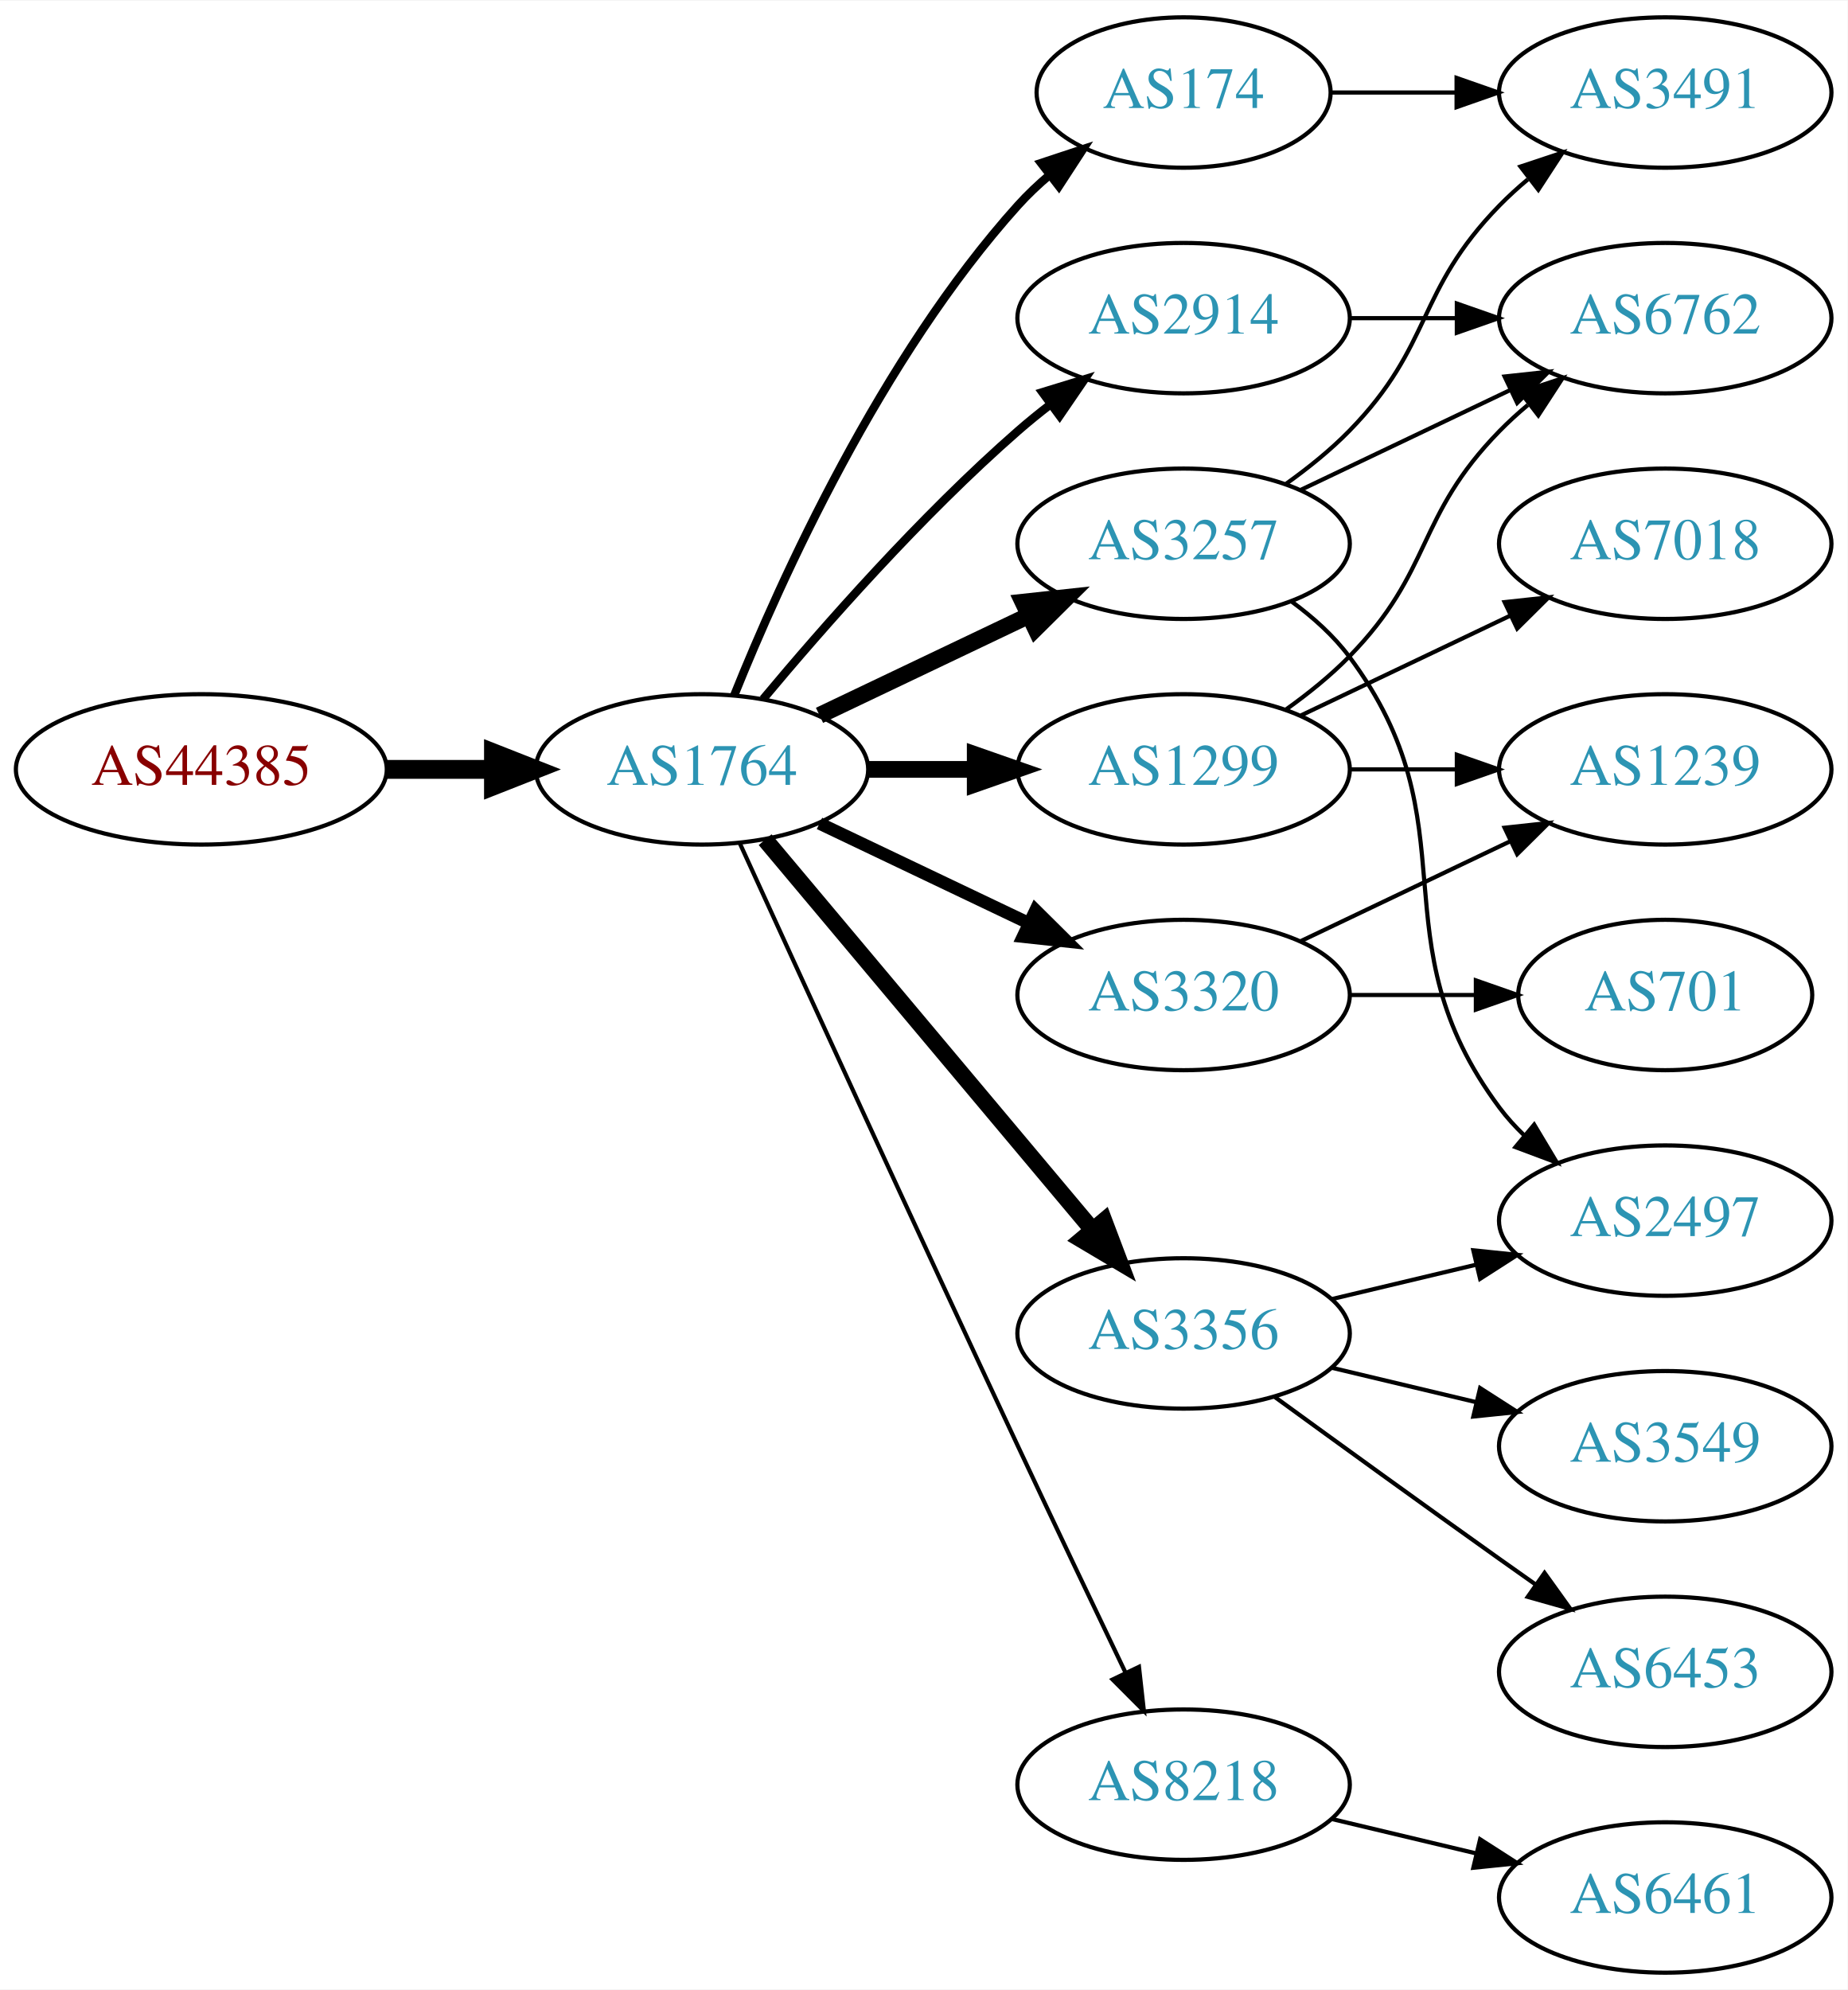
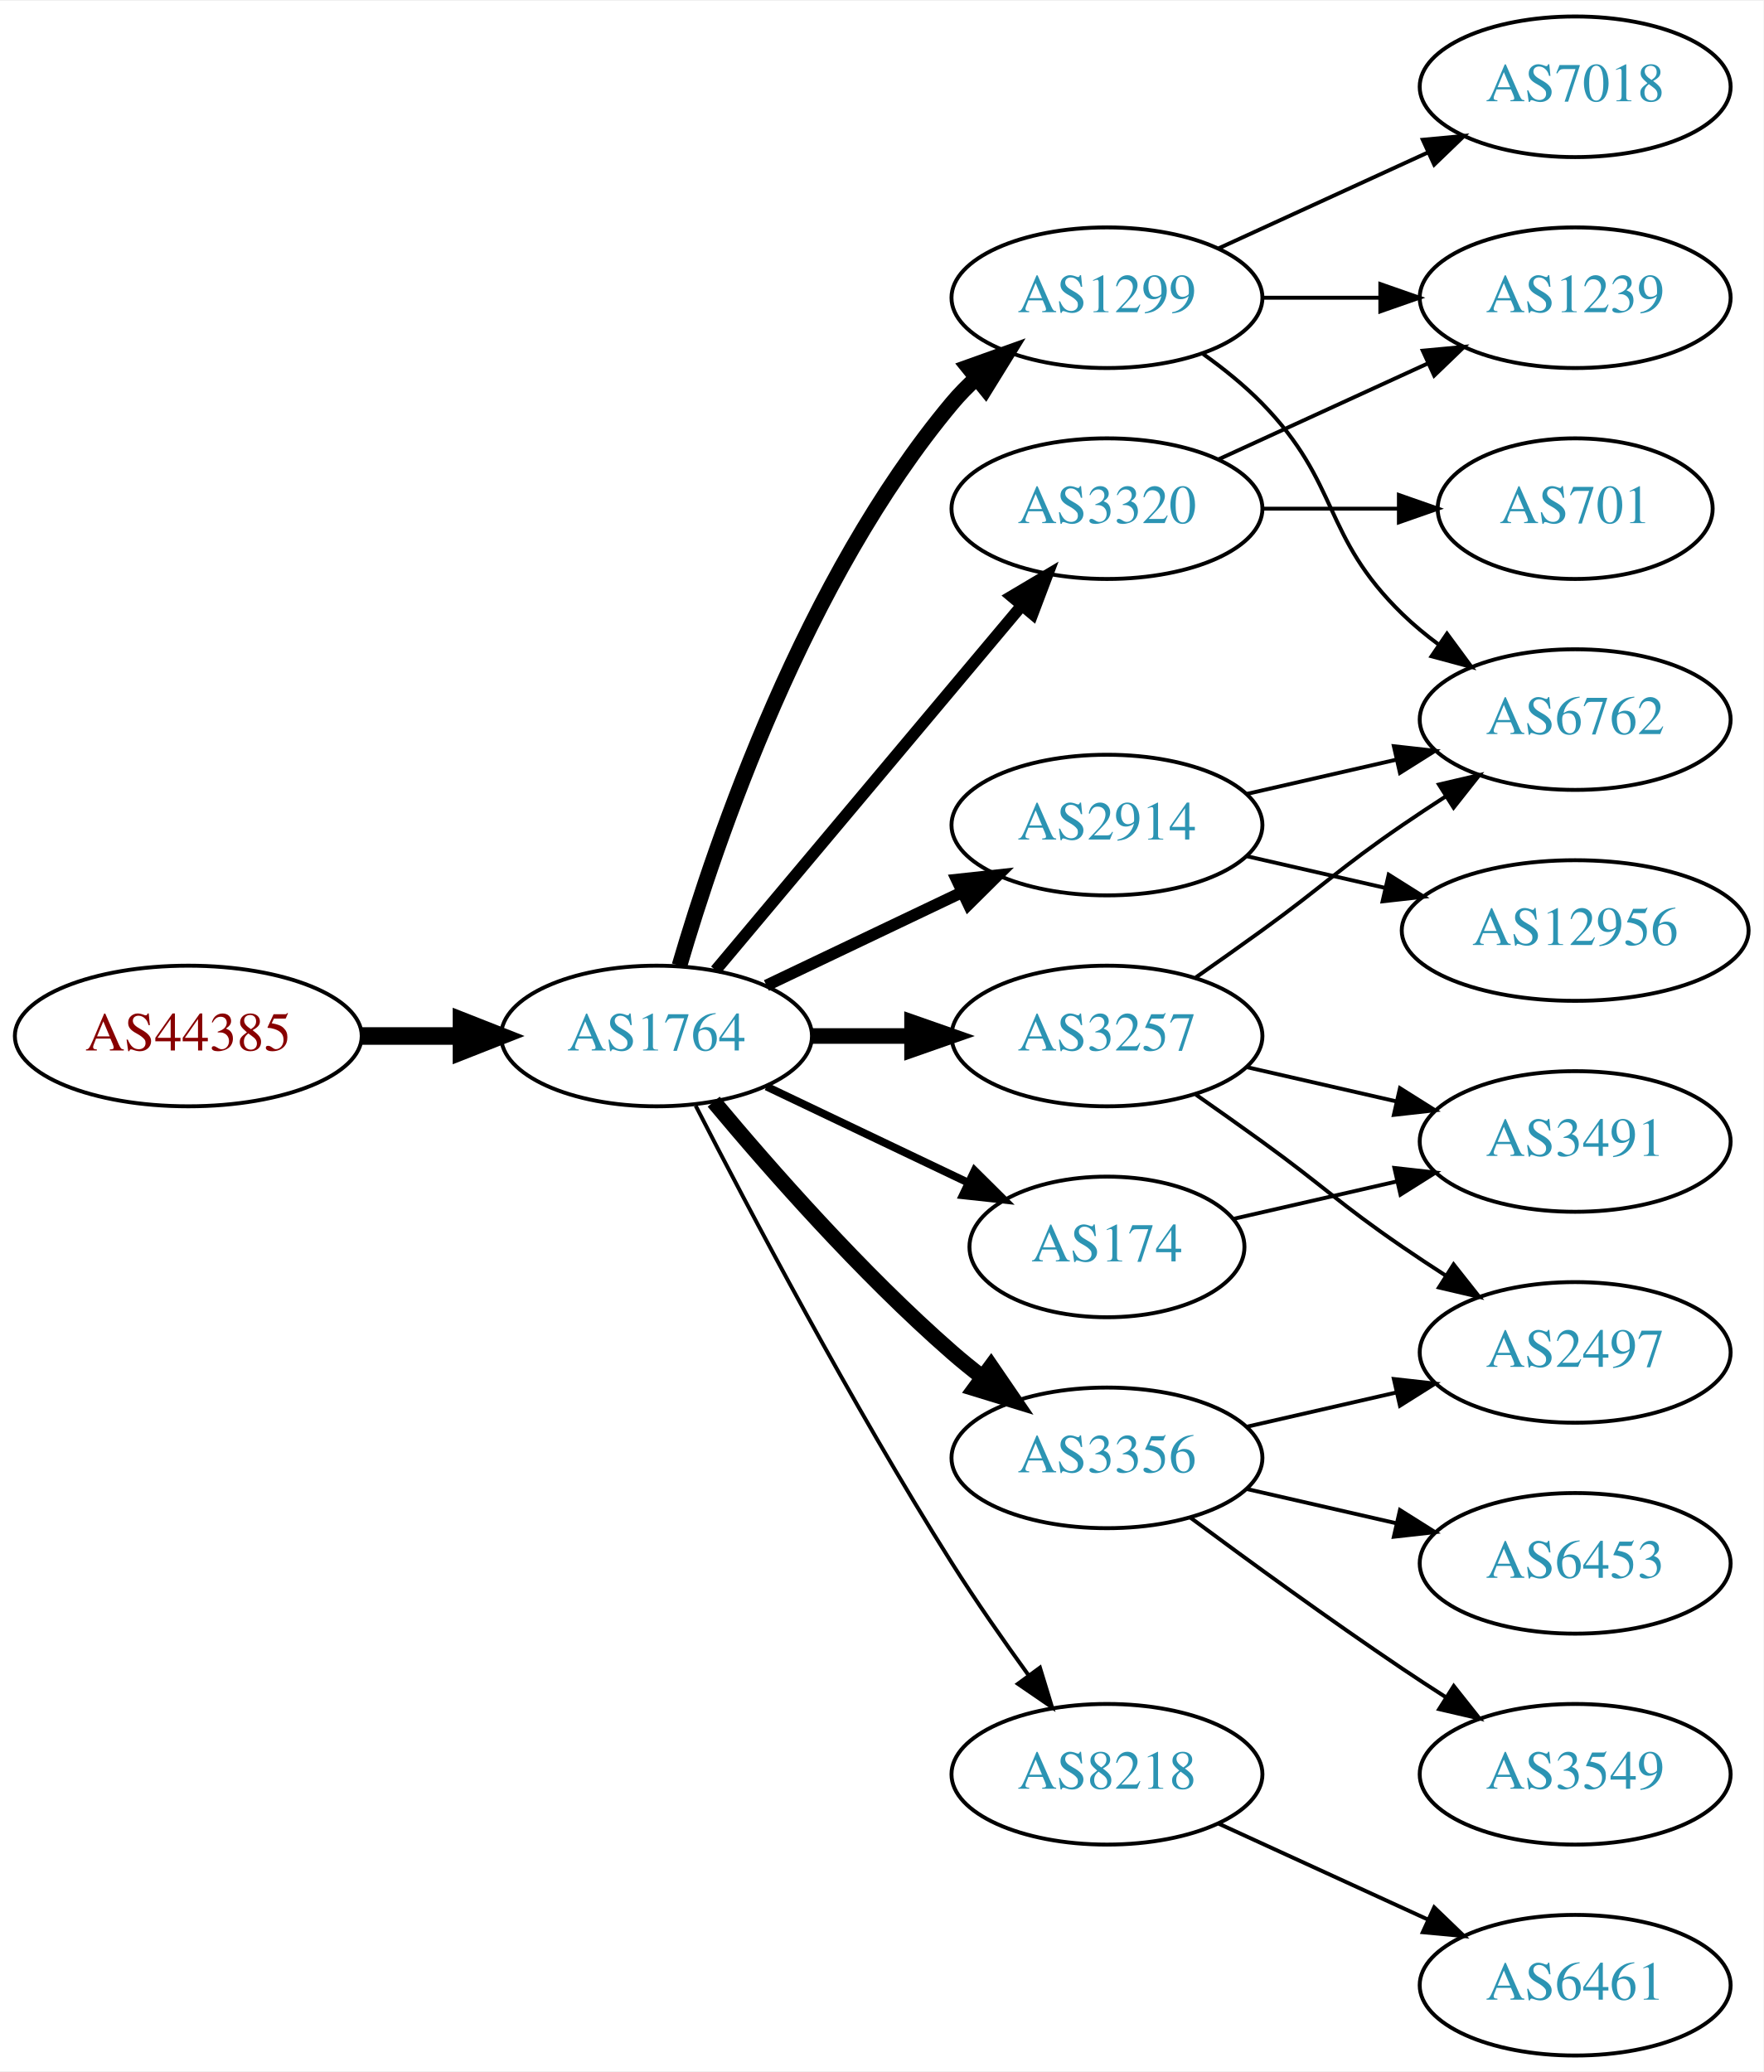
- <svg xmlns="http://www.w3.org/2000/svg" xmlns:xlink="http://www.w3.org/1999/xlink" width="442pt" height="476pt" viewBox="0.00 0.00 442.27 476.00">
-   <g id="graph0" class="graph" transform="scale(1 1) rotate(0) translate(4 472)">
-     <polygon fill="white" stroke="none" points="-4,4 -4,-472 438.271,-472 438.271,4 -4,4" />
+ <svg xmlns="http://www.w3.org/2000/svg" xmlns:xlink="http://www.w3.org/1999/xlink" width="451pt" height="530pt" viewBox="0.00 0.00 451.37 530.00">
+   <g id="graph0" class="graph" transform="scale(1 1) rotate(0) translate(4 526)">
+     <polygon fill="white" stroke="none" points="-4,4 -4,-526 447.37,-526 447.37,4 -4,4" />
    <g id="node1" class="node">
      <g id="a_node1">
        <a xlink:href="/asn/44385" xlink:title="AS44385 ~ NA-NET Communications GmbH [AT]">
-           <ellipse fill="#ffffff" stroke="black" cx="44.196" cy="-288" rx="44.393" ry="18" />
-           <text text-anchor="middle" x="44.196" y="-284.3" font-family="Times,serif" font-size="14.00" fill="#880000">AS44385</text>
+           <ellipse fill="#ffffff" stroke="black" cx="44.196" cy="-261" rx="44.393" ry="18" />
+           <text text-anchor="middle" x="44.196" y="-257.3" font-family="Times,serif" font-size="14.00" fill="#880000">AS44385</text>
        </a>
      </g>
    </g>
    <g id="node2" class="node">
      <g id="a_node2">
        <a xlink:href="/asn/1764" xlink:title="AS1764 ~ NEXTLAYER-AS [AT]">
-           <ellipse fill="#ffffff" stroke="black" cx="164.039" cy="-288" rx="39.794" ry="18" />
-           <text text-anchor="middle" x="164.039" y="-284.3" font-family="Times,serif" font-size="14.00" fill="#2c94b3">AS1764</text>
+           <ellipse fill="#ffffff" stroke="black" cx="164.039" cy="-261" rx="39.794" ry="18" />
+           <text text-anchor="middle" x="164.039" y="-257.3" font-family="Times,serif" font-size="14.00" fill="#2c94b3">AS1764</text>
        </a>
      </g>
    </g>
    <g id="edge1" class="edge">
-       <path fill="none" stroke="black" stroke-width="4.5" d="M88.407,-288C96.72,-288 105.482,-288 113.965,-288" />
-       <polygon fill="black" stroke="black" stroke-width="4.5" points="114.123,-291.938 124.123,-288 114.123,-284.063 114.123,-291.938" />
+       <path fill="none" stroke="black" stroke-width="4.5" d="M88.407,-261C96.72,-261 105.482,-261 113.965,-261" />
+       <polygon fill="black" stroke="black" stroke-width="4.5" points="114.123,-264.938 124.123,-261 114.123,-257.063 114.123,-264.938" />
    </g>
    <g id="node3" class="node">
      <g id="a_node3">
-         <a xlink:href="/asn/174" xlink:title="AS174 ~ Cogent Communications [US]">
-           <ellipse fill="#ffffff" stroke="black" cx="279.332" cy="-450" rx="35.194" ry="18" />
-           <text text-anchor="middle" x="279.332" y="-446.3" font-family="Times,serif" font-size="14.00" fill="#2c94b3">AS174</text>
+         <a xlink:href="/asn/3257" xlink:title="AS3257 ~ GTT [DE]">
+           <ellipse fill="#ffffff" stroke="black" cx="279.332" cy="-261" rx="39.794" ry="18" />
+           <text text-anchor="middle" x="279.332" y="-257.3" font-family="Times,serif" font-size="14.00" fill="#2c94b3">AS3257</text>
        </a>
      </g>
    </g>
    <g id="edge2" class="edge">
-       <path fill="none" stroke="black" stroke-width="2" d="M171.786,-305.787C182.837,-333.243 206.891,-386.578 239.685,-423 242.001,-425.572 244.606,-428.03 247.341,-430.343" />
-       <polygon fill="black" stroke="black" stroke-width="2" points="245.207,-433.117 255.264,-436.448 249.479,-427.572 245.207,-433.117" />
+       <path fill="none" stroke="black" stroke-width="4" d="M203.711,-261C211.914,-261 220.678,-261 229.21,-261" />
+       <polygon fill="black" stroke="black" stroke-width="4" points="229.449,-264.5 239.449,-261 229.449,-257.5 229.449,-264.5" />
    </g>
    <g id="node4" class="node">
      <g id="a_node4">
-         <a xlink:href="/asn/8218" xlink:title="AS8218 ~ legacy Neotelecoms [FR]">
-           <ellipse fill="#ffffff" stroke="black" cx="279.332" cy="-45" rx="39.794" ry="18" />
-           <text text-anchor="middle" x="279.332" y="-41.3" font-family="Times,serif" font-size="14.00" fill="#2c94b3">AS8218</text>
+         <a xlink:href="/asn/3356" xlink:title="AS3356 ~ Level 3 Parent, LLC [US]">
+           <ellipse fill="#ffffff" stroke="black" cx="279.332" cy="-153" rx="39.794" ry="18" />
+           <text text-anchor="middle" x="279.332" y="-149.3" font-family="Times,serif" font-size="14.00" fill="#2c94b3">AS3356</text>
        </a>
      </g>
    </g>
    <g id="edge3" class="edge">
-       <path fill="none" stroke="black" d="M173.026,-270.464C186.602,-240.704 215.099,-178.43 239.685,-126 248.176,-107.892 257.868,-87.579 265.422,-71.825" />
-       <polygon fill="black" stroke="black" points="268.647,-73.195 269.82,-62.665 262.337,-70.165 268.647,-73.195" />
+       <path fill="none" stroke="black" stroke-width="4" d="M178.669,-244.183C192.951,-227.071 216.498,-200.255 239.685,-180 242.151,-177.846 244.789,-175.706 247.487,-173.628" />
+       <polygon fill="black" stroke="black" stroke-width="4" points="249.66,-176.375 255.641,-167.63 245.512,-170.736 249.66,-176.375" />
    </g>
    <g id="node5" class="node">
      <g id="a_node5">
        <a xlink:href="/asn/1299" xlink:title="AS1299 ~ Telia Carrier [EU]">
-           <ellipse fill="#ffffff" stroke="black" cx="279.332" cy="-288" rx="39.794" ry="18" />
-           <text text-anchor="middle" x="279.332" y="-284.3" font-family="Times,serif" font-size="14.00" fill="#2c94b3">AS1299</text>
+           <ellipse fill="#ffffff" stroke="black" cx="279.332" cy="-450" rx="39.794" ry="18" />
+           <text text-anchor="middle" x="279.332" y="-446.3" font-family="Times,serif" font-size="14.00" fill="#2c94b3">AS1299</text>
        </a>
      </g>
    </g>
    <g id="edge4" class="edge">
-       <path fill="none" stroke="black" stroke-width="4" d="M203.711,-288C211.914,-288 220.678,-288 229.21,-288" />
-       <polygon fill="black" stroke="black" stroke-width="4" points="229.449,-291.5 239.449,-288 229.449,-284.5 229.449,-291.5" />
+       <path fill="none" stroke="black" stroke-width="4" d="M169.913,-279.002C179.227,-310.844 202.043,-377.981 239.685,-423 241.555,-425.237 243.654,-427.374 245.88,-429.396" />
+       <polygon fill="black" stroke="black" stroke-width="4" points="243.823,-432.234 253.799,-435.804 248.227,-426.793 243.823,-432.234" />
    </g>
    <g id="node6" class="node">
      <g id="a_node6">
-         <a xlink:href="/asn/3320" xlink:title="AS3320 ~ DTAG [DE]">
-           <ellipse fill="#ffffff" stroke="black" cx="279.332" cy="-234" rx="39.794" ry="18" />
-           <text text-anchor="middle" x="279.332" y="-230.3" font-family="Times,serif" font-size="14.00" fill="#2c94b3">AS3320</text>
+         <a xlink:href="/asn/2914" xlink:title="AS2914 ~ NTT America, Inc. [US]">
+           <ellipse fill="#ffffff" stroke="black" cx="279.332" cy="-315" rx="39.794" ry="18" />
+           <text text-anchor="middle" x="279.332" y="-311.3" font-family="Times,serif" font-size="14.00" fill="#2c94b3">AS2914</text>
        </a>
      </g>
    </g>
    <g id="edge5" class="edge">
-       <path fill="none" stroke="black" stroke-width="3" d="M192.175,-275.066C207.169,-267.919 225.99,-258.948 242.213,-251.215" />
-       <polygon fill="black" stroke="black" stroke-width="3" points="243.895,-254.291 251.417,-246.829 240.884,-247.972 243.895,-254.291" />
+       <path fill="none" stroke="black" stroke-width="3" d="M192.175,-273.934C207.169,-281.081 225.99,-290.052 242.213,-297.785" />
+       <polygon fill="black" stroke="black" stroke-width="3" points="240.884,-301.028 251.417,-302.171 243.895,-294.709 240.884,-301.028" />
    </g>
    <g id="node7" class="node">
      <g id="a_node7">
-         <a xlink:href="/asn/3257" xlink:title="AS3257 ~ GTT [DE]">
-           <ellipse fill="#ffffff" stroke="black" cx="279.332" cy="-342" rx="39.794" ry="18" />
-           <text text-anchor="middle" x="279.332" y="-338.3" font-family="Times,serif" font-size="14.00" fill="#2c94b3">AS3257</text>
+         <a xlink:href="/asn/174" xlink:title="AS174 ~ Cogent Communications [US]">
+           <ellipse fill="#ffffff" stroke="black" cx="279.332" cy="-207" rx="35.194" ry="18" />
+           <text text-anchor="middle" x="279.332" y="-203.3" font-family="Times,serif" font-size="14.00" fill="#2c94b3">AS174</text>
        </a>
      </g>
    </g>
    <g id="edge6" class="edge">
-       <path fill="none" stroke="black" stroke-width="4" d="M192.175,-300.934C207.169,-308.081 225.99,-317.052 242.213,-324.785" />
-       <polygon fill="black" stroke="black" stroke-width="4" points="240.884,-328.028 251.417,-329.171 243.895,-321.709 240.884,-328.028" />
+       <path fill="none" stroke="black" stroke-width="2" d="M192.175,-248.066C207.607,-240.71 227.092,-231.423 243.628,-223.541" />
+       <polygon fill="black" stroke="black" stroke-width="2" points="245.448,-226.551 252.969,-219.089 242.436,-220.232 245.448,-226.551" />
    </g>
    <g id="node8" class="node">
      <g id="a_node8">
-         <a xlink:href="/asn/2914" xlink:title="AS2914 ~ NTT America, Inc. [US]">
+         <a xlink:href="/asn/3320" xlink:title="AS3320 ~ DTAG [DE]">
          <ellipse fill="#ffffff" stroke="black" cx="279.332" cy="-396" rx="39.794" ry="18" />
-           <text text-anchor="middle" x="279.332" y="-392.3" font-family="Times,serif" font-size="14.00" fill="#2c94b3">AS2914</text>
+           <text text-anchor="middle" x="279.332" y="-392.3" font-family="Times,serif" font-size="14.00" fill="#2c94b3">AS3320</text>
        </a>
      </g>
    </g>
    <g id="edge7" class="edge">
-       <path fill="none" stroke="black" stroke-width="2" d="M178.669,-304.817C192.951,-321.929 216.498,-348.745 239.685,-369 242.151,-371.154 244.789,-373.294 247.487,-375.372" />
-       <polygon fill="black" stroke="black" stroke-width="2" points="245.512,-378.264 255.641,-381.37 249.66,-372.625 245.512,-378.264" />
+       <path fill="none" stroke="black" stroke-width="3" d="M179.158,-277.825C198.833,-301.269 234.637,-343.934 257.415,-371.076" />
+       <polygon fill="black" stroke="black" stroke-width="3" points="254.925,-373.553 264.034,-378.963 260.287,-369.053 254.925,-373.553" />
    </g>
    <g id="node9" class="node">
      <g id="a_node9">
-         <a xlink:href="/asn/3356" xlink:title="AS3356 ~ Level 3 Parent, LLC [US]">
-           <ellipse fill="#ffffff" stroke="black" cx="279.332" cy="-153" rx="39.794" ry="18" />
-           <text text-anchor="middle" x="279.332" y="-149.3" font-family="Times,serif" font-size="14.00" fill="#2c94b3">AS3356</text>
+         <a xlink:href="/asn/8218" xlink:title="AS8218 ~ legacy Neotelecoms [FR]">
+           <ellipse fill="#ffffff" stroke="black" cx="279.332" cy="-72" rx="39.794" ry="18" />
+           <text text-anchor="middle" x="279.332" y="-68.3" font-family="Times,serif" font-size="14.00" fill="#2c94b3">AS8218</text>
        </a>
      </g>
    </g>
    <g id="edge8" class="edge">
-       <path fill="none" stroke="black" stroke-width="4" d="M179.158,-271.175C198.833,-247.731 234.637,-205.066 257.415,-177.924" />
-       <polygon fill="black" stroke="black" stroke-width="4" points="260.287,-179.947 264.034,-170.037 254.925,-175.447 260.287,-179.947" />
+       <path fill="none" stroke="black" d="M174.065,-243.148C187.501,-216.945 213.95,-166.763 239.685,-126 245.748,-116.396 252.868,-106.187 259.333,-97.261" />
+       <polygon fill="black" stroke="black" points="262.185,-99.291 265.276,-89.157 256.54,-95.152 262.185,-99.291" />
+     </g>
+     <g id="node11" class="node">
+       <g id="a_node11">
+         <a xlink:href="/asn/6762" xlink:title="AS6762 ~ TELECOM ITALIA SPARKLE S.p.A. [IT]">
+           <ellipse fill="#ffffff" stroke="black" cx="399.174" cy="-342" rx="39.794" ry="18" />
+           <text text-anchor="middle" x="399.174" y="-338.3" font-family="Times,serif" font-size="14.00" fill="#2c94b3">AS6762</text>
+         </a>
+       </g>
+     </g>
+     <g id="edge15" class="edge">
+       <path fill="none" stroke="black" d="M302.089,-276.009C307.623,-279.879 313.542,-284.064 318.978,-288 335.178,-299.729 338.483,-303.689 354.978,-315 358.506,-317.419 362.244,-319.889 365.985,-322.302" />
+       <polygon fill="black" stroke="black" points="364.307,-325.382 374.626,-327.784 368.057,-319.472 364.307,-325.382" />
+     </g>
+     <g id="node14" class="node">
+       <g id="a_node14">
+         <a xlink:href="/asn/2497" xlink:title="AS2497 ~ Internet Initiative Japan Inc. [JP]">
+           <ellipse fill="#ffffff" stroke="black" cx="399.174" cy="-180" rx="39.794" ry="18" />
+           <text text-anchor="middle" x="399.174" y="-176.3" font-family="Times,serif" font-size="14.00" fill="#2c94b3">AS2497</text>
+         </a>
+       </g>
+     </g>
+     <g id="edge14" class="edge">
+       <path fill="none" stroke="black" d="M302.089,-245.991C307.623,-242.121 313.542,-237.936 318.978,-234 335.178,-222.271 338.483,-218.311 354.978,-207 358.506,-204.581 362.244,-202.111 365.985,-199.698" />
+       <polygon fill="black" stroke="black" points="368.057,-202.528 374.626,-194.216 364.307,-196.618 368.057,-202.528" />
    </g>
    <g id="node15" class="node">
      <g id="a_node15">
        <a xlink:href="/asn/3491" xlink:title="AS3491 ~ PCCW Global, Inc. [US]">
-           <ellipse fill="#ffffff" stroke="black" cx="394.625" cy="-450" rx="39.794" ry="18" />
-           <text text-anchor="middle" x="394.625" y="-446.3" font-family="Times,serif" font-size="14.00" fill="#2c94b3">AS3491</text>
-         </a>
-       </g>
-     </g>
-     <g id="edge15" class="edge">
-       <path fill="none" stroke="black" d="M314.631,-450C324.008,-450 334.358,-450 344.393,-450" />
-       <polygon fill="black" stroke="black" points="344.681,-453.5 354.681,-450 344.681,-446.5 344.681,-453.5" />
+           <ellipse fill="#ffffff" stroke="black" cx="399.174" cy="-234" rx="39.794" ry="18" />
+           <text text-anchor="middle" x="399.174" y="-230.3" font-family="Times,serif" font-size="14.00" fill="#2c94b3">AS3491</text>
+         </a>
+       </g>
+     </g>
+     <g id="edge16" class="edge">
+       <path fill="none" stroke="black" d="M315.051,-253.045C327.051,-250.296 340.672,-247.175 353.364,-244.267" />
+       <polygon fill="black" stroke="black" points="354.33,-247.636 363.296,-241.991 352.767,-240.813 354.33,-247.636" />
+     </g>
+     <g id="edge18" class="edge">
+       <path fill="none" stroke="black" d="M315.051,-160.955C327.051,-163.704 340.672,-166.825 353.364,-169.733" />
+       <polygon fill="black" stroke="black" points="352.767,-173.187 363.296,-172.009 354.33,-166.364 352.767,-173.187" />
+     </g>
+     <g id="node16" class="node">
+       <g id="a_node16">
+         <a xlink:href="/asn/6453" xlink:title="AS6453 ~ TATA COMMUNICATIONS (AMERICA) INC [US]">
+           <ellipse fill="#ffffff" stroke="black" cx="399.174" cy="-126" rx="39.794" ry="18" />
+           <text text-anchor="middle" x="399.174" y="-122.3" font-family="Times,serif" font-size="14.00" fill="#2c94b3">AS6453</text>
+         </a>
+       </g>
+     </g>
+     <g id="edge17" class="edge">
+       <path fill="none" stroke="black" d="M315.051,-145.045C327.051,-142.296 340.672,-139.175 353.364,-136.267" />
+       <polygon fill="black" stroke="black" points="354.33,-139.636 363.296,-133.991 352.767,-132.813 354.33,-139.636" />
+     </g>
+     <g id="node17" class="node">
+       <g id="a_node17">
+         <a xlink:href="/asn/3549" xlink:title="AS3549 ~ Level 3 Parent, LLC [US]">
+           <ellipse fill="#ffffff" stroke="black" cx="399.174" cy="-72" rx="39.794" ry="18" />
+           <text text-anchor="middle" x="399.174" y="-68.3" font-family="Times,serif" font-size="14.00" fill="#2c94b3">AS3549</text>
+         </a>
+       </g>
+     </g>
+     <g id="edge19" class="edge">
+       <path fill="none" stroke="black" d="M300.662,-137.723C315.524,-126.696 336.269,-111.593 354.978,-99 358.527,-96.611 362.277,-94.161 366.026,-91.758" />
+       <polygon fill="black" stroke="black" points="368.094,-94.591 374.674,-86.288 364.352,-88.675 368.094,-94.591" />
    </g>
    <g id="node10" class="node">
      <g id="a_node10">
-         <a xlink:href="/asn/6461" xlink:title="AS6461 ~ Zayo Bandwidth [US]">
-           <ellipse fill="#ffffff" stroke="black" cx="394.625" cy="-18" rx="39.794" ry="18" />
-           <text text-anchor="middle" x="394.625" y="-14.3" font-family="Times,serif" font-size="14.00" fill="#2c94b3">AS6461</text>
+         <a xlink:href="/asn/7018" xlink:title="AS7018 ~ AT&amp;T Services, Inc. [US]">
+           <ellipse fill="#ffffff" stroke="black" cx="399.174" cy="-504" rx="39.794" ry="18" />
+           <text text-anchor="middle" x="399.174" y="-500.3" font-family="Times,serif" font-size="14.00" fill="#2c94b3">AS7018</text>
        </a>
      </g>
    </g>
    <g id="edge9" class="edge">
-       <path fill="none" stroke="black" d="M314.939,-36.752C325.81,-34.162 337.964,-31.265 349.407,-28.538" />
-       <polygon fill="black" stroke="black" points="350.313,-31.92 359.229,-26.197 348.69,-25.111 350.313,-31.92" />
-     </g>
-     <g id="node11" class="node">
-       <g id="a_node11">
-         <a xlink:href="/asn/6762" xlink:title="AS6762 ~ TELECOM ITALIA SPARKLE S.p.A. [IT]">
-           <ellipse fill="#ffffff" stroke="black" cx="394.625" cy="-396" rx="39.794" ry="18" />
-           <text text-anchor="middle" x="394.625" y="-392.3" font-family="Times,serif" font-size="14.00" fill="#2c94b3">AS6762</text>
-         </a>
-       </g>
+       <path fill="none" stroke="black" d="M307.96,-462.661C323.917,-469.973 344.188,-479.261 361.471,-487.181" />
+       <polygon fill="black" stroke="black" points="360.169,-490.435 370.718,-491.419 363.085,-484.071 360.169,-490.435" />
    </g>
    <g id="edge10" class="edge">
-       <path fill="none" stroke="black" d="M303.926,-302.389C309.182,-306.148 314.513,-310.437 318.978,-315 339.151,-335.617 334.806,-348.383 354.978,-369 357.071,-371.139 359.354,-373.218 361.731,-375.21" />
-       <polygon fill="black" stroke="black" points="359.974,-378.275 370.031,-381.611 364.249,-372.732 359.974,-378.275" />
+       <path fill="none" stroke="black" d="M303.926,-435.611C309.182,-431.852 314.513,-427.563 318.978,-423 339.151,-402.383 334.285,-389.094 354.978,-369 357.823,-366.237 360.997,-363.614 364.297,-361.166" />
+       <polygon fill="black" stroke="black" points="366.363,-363.994 372.645,-355.462 362.414,-358.214 366.363,-363.994" />
    </g>
    <g id="node12" class="node">
      <g id="a_node12">
-         <a xlink:href="/asn/7018" xlink:title="AS7018 ~ AT&amp;T Services, Inc. [US]">
-           <ellipse fill="#ffffff" stroke="black" cx="394.625" cy="-342" rx="39.794" ry="18" />
-           <text text-anchor="middle" x="394.625" y="-338.3" font-family="Times,serif" font-size="14.00" fill="#2c94b3">AS7018</text>
+         <a xlink:href="/asn/1239" xlink:title="AS1239 ~ Sprint [US]">
+           <ellipse fill="#ffffff" stroke="black" cx="399.174" cy="-450" rx="39.794" ry="18" />
+           <text text-anchor="middle" x="399.174" y="-446.3" font-family="Times,serif" font-size="14.00" fill="#2c94b3">AS1239</text>
        </a>
      </g>
    </g>
    <g id="edge11" class="edge">
-       <path fill="none" stroke="black" d="M307.468,-300.934C322.462,-308.081 341.283,-317.052 357.506,-324.785" />
-       <polygon fill="black" stroke="black" points="356.177,-328.028 366.71,-329.171 359.188,-321.709 356.177,-328.028" />
+       <path fill="none" stroke="black" d="M319.244,-450C328.798,-450 339.147,-450 349.11,-450" />
+       <polygon fill="black" stroke="black" points="349.302,-453.5 359.302,-450 349.302,-446.5 349.302,-453.5" />
+     </g>
+     <g id="edge22" class="edge">
+       <path fill="none" stroke="black" d="M315.051,-322.955C327.051,-325.704 340.672,-328.825 353.364,-331.733" />
+       <polygon fill="black" stroke="black" points="352.767,-335.187 363.296,-334.009 354.33,-328.364 352.767,-335.187" />
+     </g>
+     <g id="node18" class="node">
+       <g id="a_node18">
+         <a xlink:href="/asn/12956" xlink:title="AS12956 ~ TELXIUS [ES]">
+           <ellipse fill="#ffffff" stroke="black" cx="399.174" cy="-288" rx="44.393" ry="18" />
+           <text text-anchor="middle" x="399.174" y="-284.3" font-family="Times,serif" font-size="14.00" fill="#2c94b3">AS12956</text>
+         </a>
+       </g>
+     </g>
+     <g id="edge21" class="edge">
+       <path fill="none" stroke="black" d="M315.051,-307.045C326.189,-304.493 338.725,-301.621 350.618,-298.896" />
+       <polygon fill="black" stroke="black" points="351.446,-302.297 360.412,-296.652 349.883,-295.474 351.446,-302.297" />
+     </g>
+     <g id="edge20" class="edge">
+       <path fill="none" stroke="black" d="M311.602,-214.165C324.441,-217.106 339.546,-220.567 353.513,-223.767" />
+       <polygon fill="black" stroke="black" points="352.905,-227.219 363.434,-226.04 354.468,-220.395 352.905,-227.219" />
+     </g>
+     <g id="edge12" class="edge">
+       <path fill="none" stroke="black" d="M307.96,-408.661C323.917,-415.973 344.188,-425.261 361.471,-433.181" />
+       <polygon fill="black" stroke="black" points="360.169,-436.435 370.718,-437.419 363.085,-430.071 360.169,-436.435" />
    </g>
    <g id="node13" class="node">
      <g id="a_node13">
-         <a xlink:href="/asn/1239" xlink:title="AS1239 ~ Sprint [US]">
-           <ellipse fill="#ffffff" stroke="black" cx="394.625" cy="-288" rx="39.794" ry="18" />
-           <text text-anchor="middle" x="394.625" y="-284.3" font-family="Times,serif" font-size="14.00" fill="#2c94b3">AS1239</text>
-         </a>
-       </g>
-     </g>
-     <g id="edge12" class="edge">
-       <path fill="none" stroke="black" d="M319.004,-288C327.207,-288 335.971,-288 344.503,-288" />
-       <polygon fill="black" stroke="black" points="344.742,-291.5 354.742,-288 344.742,-284.5 344.742,-291.5" />
+         <a xlink:href="/asn/701" xlink:title="AS701 ~ UUNET [US]">
+           <ellipse fill="#ffffff" stroke="black" cx="399.174" cy="-396" rx="35.194" ry="18" />
+           <text text-anchor="middle" x="399.174" y="-392.3" font-family="Times,serif" font-size="14.00" fill="#2c94b3">AS701</text>
+         </a>
+       </g>
    </g>
    <g id="edge13" class="edge">
-       <path fill="none" stroke="black" d="M307.468,-246.934C322.462,-254.081 341.283,-263.052 357.506,-270.785" />
-       <polygon fill="black" stroke="black" points="356.177,-274.028 366.71,-275.171 359.188,-267.709 356.177,-274.028" />
-     </g>
-     <g id="node14" class="node">
-       <g id="a_node14">
-         <a xlink:href="/asn/701" xlink:title="AS701 ~ UUNET [US]">
-           <ellipse fill="#ffffff" stroke="black" cx="394.625" cy="-234" rx="35.194" ry="18" />
-           <text text-anchor="middle" x="394.625" y="-230.3" font-family="Times,serif" font-size="14.00" fill="#2c94b3">AS701</text>
-         </a>
-       </g>
-     </g>
-     <g id="edge14" class="edge">
-       <path fill="none" stroke="black" d="M319.004,-234C328.709,-234 339.2,-234 349.163,-234" />
-       <polygon fill="black" stroke="black" points="349.299,-237.5 359.299,-234 349.299,-230.5 349.299,-237.5" />
-     </g>
-     <g id="edge16" class="edge">
-       <path fill="none" stroke="black" d="M307.468,-354.934C322.462,-362.081 341.283,-371.052 357.506,-378.785" />
-       <polygon fill="black" stroke="black" points="356.177,-382.028 366.71,-383.171 359.188,-375.709 356.177,-382.028" />
-     </g>
-     <g id="edge18" class="edge">
-       <path fill="none" stroke="black" d="M303.926,-356.389C309.182,-360.148 314.513,-364.437 318.978,-369 339.151,-389.617 334.806,-402.383 354.978,-423 357.071,-425.139 359.354,-427.218 361.731,-429.21" />
-       <polygon fill="black" stroke="black" points="359.974,-432.275 370.031,-435.611 364.249,-426.732 359.974,-432.275" />
-     </g>
-     <g id="node16" class="node">
-       <g id="a_node16">
-         <a xlink:href="/asn/2497" xlink:title="AS2497 ~ Internet Initiative Japan Inc. [JP]">
-           <ellipse fill="#ffffff" stroke="black" cx="394.625" cy="-180" rx="39.794" ry="18" />
-           <text text-anchor="middle" x="394.625" y="-176.3" font-family="Times,serif" font-size="14.00" fill="#2c94b3">AS2497</text>
-         </a>
-       </g>
-     </g>
-     <g id="edge17" class="edge">
-       <path fill="none" stroke="black" d="M305.262,-328.118C310.338,-324.389 315.256,-319.984 318.978,-315 349.249,-274.458 324.707,-247.542 354.978,-207 356.723,-204.664 358.73,-202.455 360.893,-200.383" />
-       <polygon fill="black" stroke="black" points="363.253,-202.973 368.694,-193.882 358.771,-197.595 363.253,-202.973" />
-     </g>
-     <g id="edge19" class="edge">
-       <path fill="none" stroke="black" d="M319.004,-396C327.207,-396 335.971,-396 344.503,-396" />
-       <polygon fill="black" stroke="black" points="344.742,-399.5 354.742,-396 344.742,-392.5 344.742,-399.5" />
-     </g>
-     <g id="edge21" class="edge">
-       <path fill="none" stroke="black" d="M314.939,-161.248C325.81,-163.838 337.964,-166.735 349.407,-169.462" />
-       <polygon fill="black" stroke="black" points="348.69,-172.889 359.229,-171.803 350.313,-166.08 348.69,-172.889" />
-     </g>
-     <g id="node17" class="node">
-       <g id="a_node17">
-         <a xlink:href="/asn/6453" xlink:title="AS6453 ~ TATA COMMUNICATIONS (AMERICA) INC [US]">
-           <ellipse fill="#ffffff" stroke="black" cx="394.625" cy="-72" rx="39.794" ry="18" />
-           <text text-anchor="middle" x="394.625" y="-68.3" font-family="Times,serif" font-size="14.00" fill="#2c94b3">AS6453</text>
-         </a>
-       </g>
-     </g>
-     <g id="edge20" class="edge">
-       <path fill="none" stroke="black" d="M301.18,-137.778C316.114,-126.909 336.727,-111.975 354.978,-99 357.799,-96.995 360.742,-94.915 363.69,-92.841" />
-       <polygon fill="black" stroke="black" points="365.736,-95.681 371.914,-87.074 361.717,-89.95 365.736,-95.681" />
-     </g>
-     <g id="node18" class="node">
-       <g id="a_node18">
-         <a xlink:href="/asn/3549" xlink:title="AS3549 ~ Level 3 Parent, LLC [US]">
-           <ellipse fill="#ffffff" stroke="black" cx="394.625" cy="-126" rx="39.794" ry="18" />
-           <text text-anchor="middle" x="394.625" y="-122.3" font-family="Times,serif" font-size="14.00" fill="#2c94b3">AS3549</text>
-         </a>
-       </g>
-     </g>
-     <g id="edge22" class="edge">
-       <path fill="none" stroke="black" d="M314.939,-144.752C325.81,-142.162 337.964,-139.265 349.407,-136.538" />
-       <polygon fill="black" stroke="black" points="350.313,-139.92 359.229,-134.197 348.69,-133.111 350.313,-139.92" />
+       <path fill="none" stroke="black" d="M319.244,-396C330.331,-396 342.491,-396 353.873,-396" />
+       <polygon fill="black" stroke="black" points="354.055,-399.5 364.055,-396 354.055,-392.5 354.055,-399.5" />
+     </g>
+     <g id="node19" class="node">
+       <g id="a_node19">
+         <a xlink:href="/asn/6461" xlink:title="AS6461 ~ Zayo Bandwidth [US]">
+           <ellipse fill="#ffffff" stroke="black" cx="399.174" cy="-18" rx="39.794" ry="18" />
+           <text text-anchor="middle" x="399.174" y="-14.3" font-family="Times,serif" font-size="14.00" fill="#2c94b3">AS6461</text>
+         </a>
+       </g>
+     </g>
+     <g id="edge23" class="edge">
+       <path fill="none" stroke="black" d="M307.96,-59.339C323.917,-52.027 344.188,-42.739 361.471,-34.819" />
+       <polygon fill="black" stroke="black" points="363.085,-37.929 370.718,-30.581 360.169,-31.565 363.085,-37.929" />
    </g>
  </g>
</svg>
